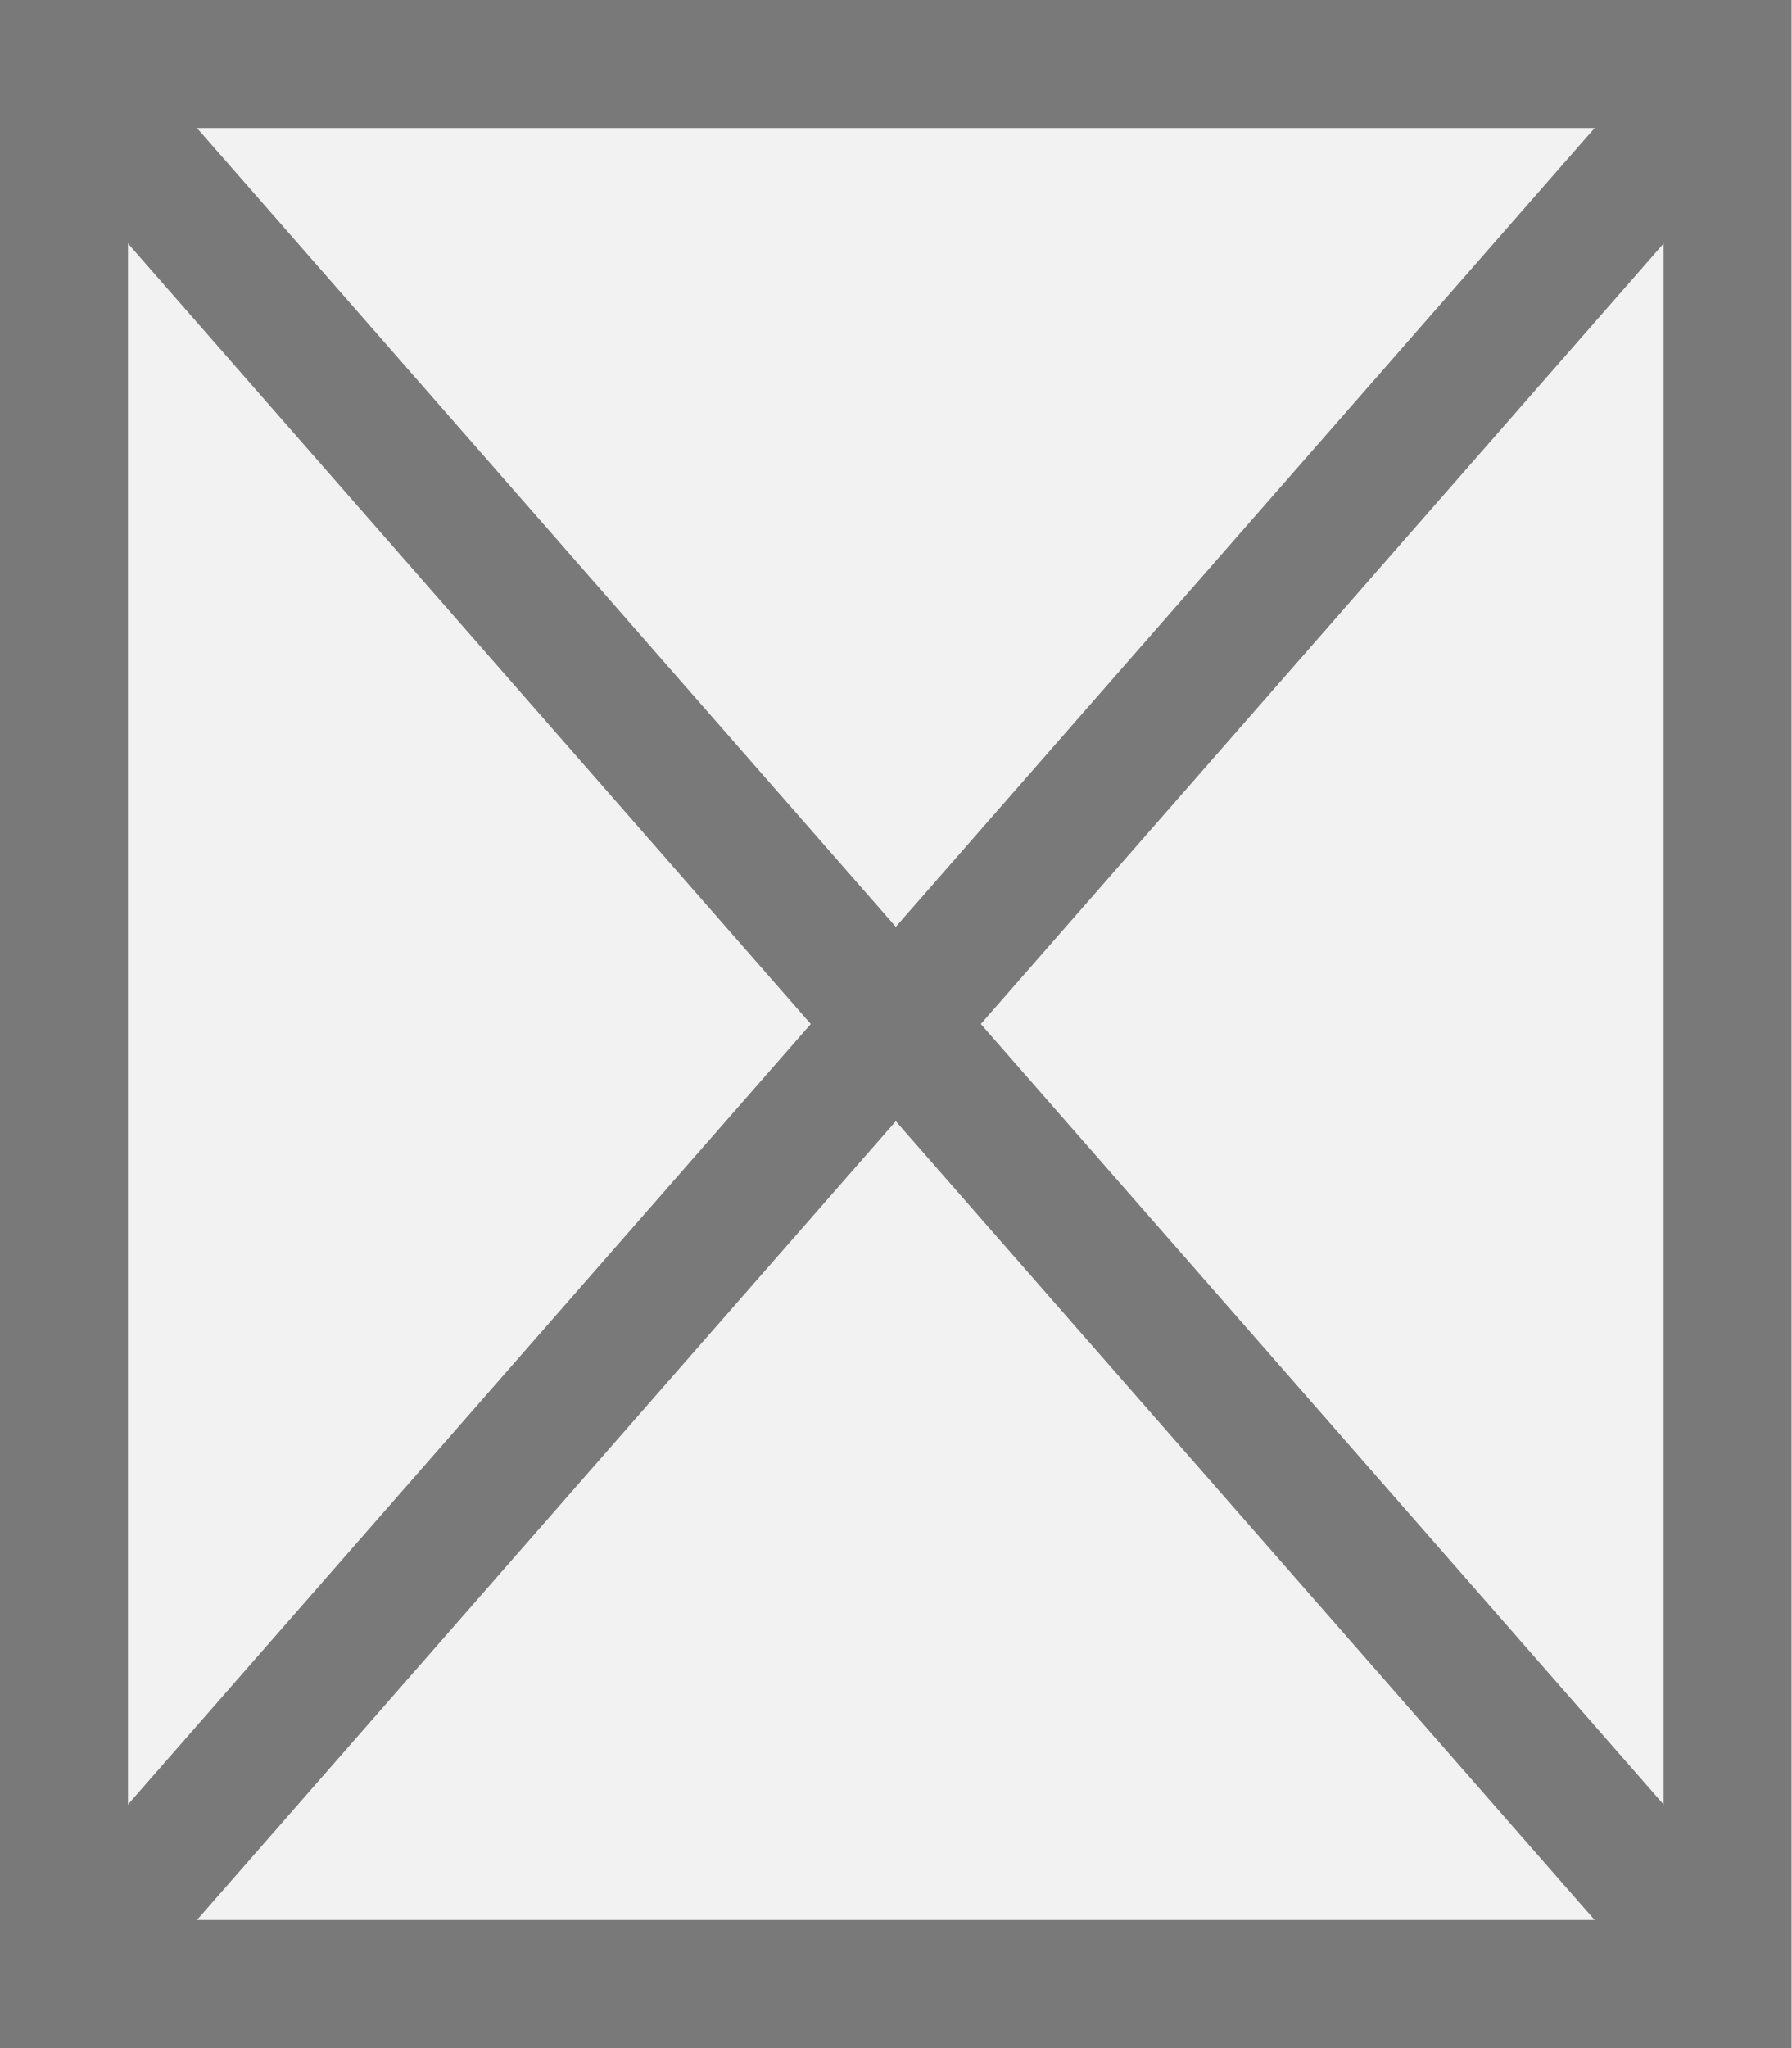
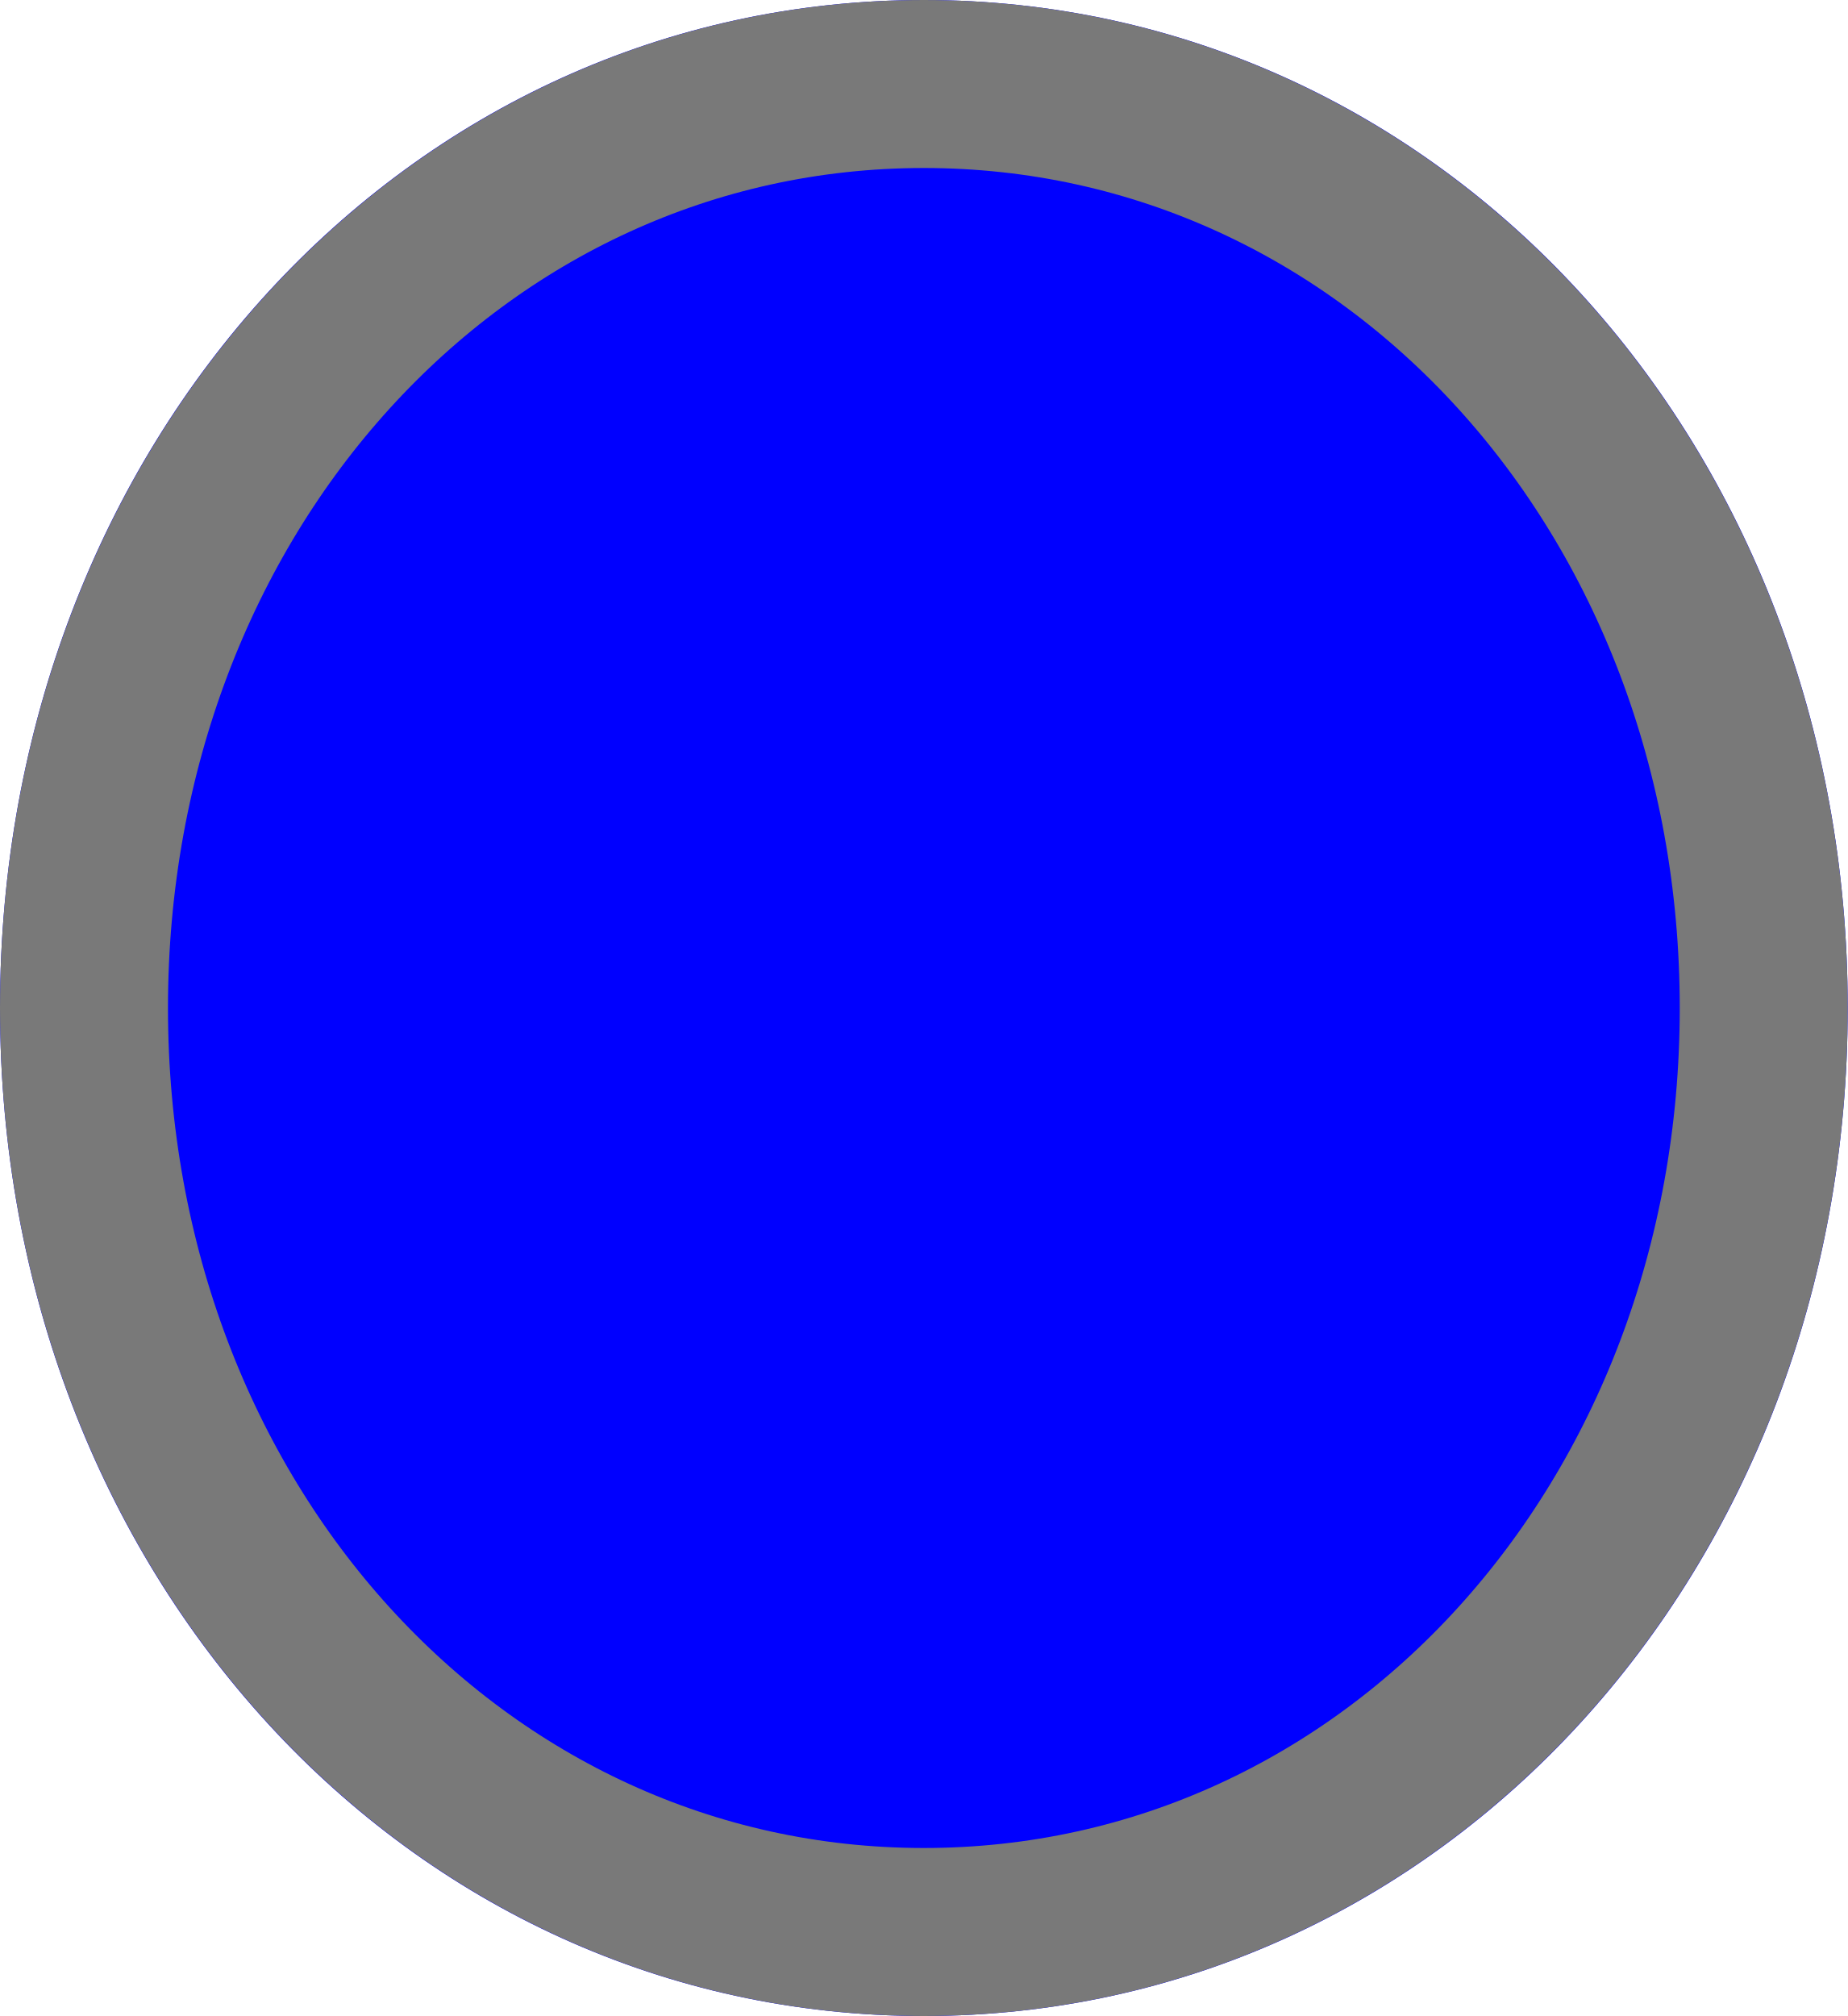
- <svg xmlns="http://www.w3.org/2000/svg" version="1.1" width="14px" height="16px">
-   <g transform="matrix(1 0 0 1 -455 -1168 )">
-     <path d="M 455.5 1168.5  L 468.5 1168.5  L 468.5 1183.5  L 455.5 1183.5  L 455.5 1168.5  Z " fill-rule="nonzero" fill="#f2f2f2" stroke="none" />
-     <path d="M 455.5 1168.5  L 468.5 1168.5  L 468.5 1183.5  L 455.5 1183.5  L 455.5 1168.5  Z " stroke-width="1" stroke="#797979" fill="none" />
-     <path d="M 455.376 1168.43  L 468.624 1183.57  M 468.624 1168.43  L 455.376 1183.57  " stroke-width="1" stroke="#797979" fill="none" />
+ <svg xmlns="http://www.w3.org/2000/svg" version="1.1" width="11px" height="12px">
+   <g transform="matrix(1 0 0 1 -614 -555 )">
+     <path d="M 619.5 555  C 622.58 555  625 557.64  625 561  C 625 564.36  622.58 567  619.5 567  C 616.42 567  614 564.36  614 561  C 614 557.64  616.42 555  619.5 555  Z " fill-rule="nonzero" fill="#0000ff" stroke="none" />
+     <path d="M 619.5 555.5  C 622.3 555.5  624.5 557.92  624.5 561  C 624.5 564.08  622.3 566.5  619.5 566.5  C 616.7 566.5  614.5 564.08  614.5 561  C 614.5 557.92  616.7 555.5  619.5 555.5  Z " stroke-width="1" stroke="#797979" fill="none" />
  </g>
</svg>
